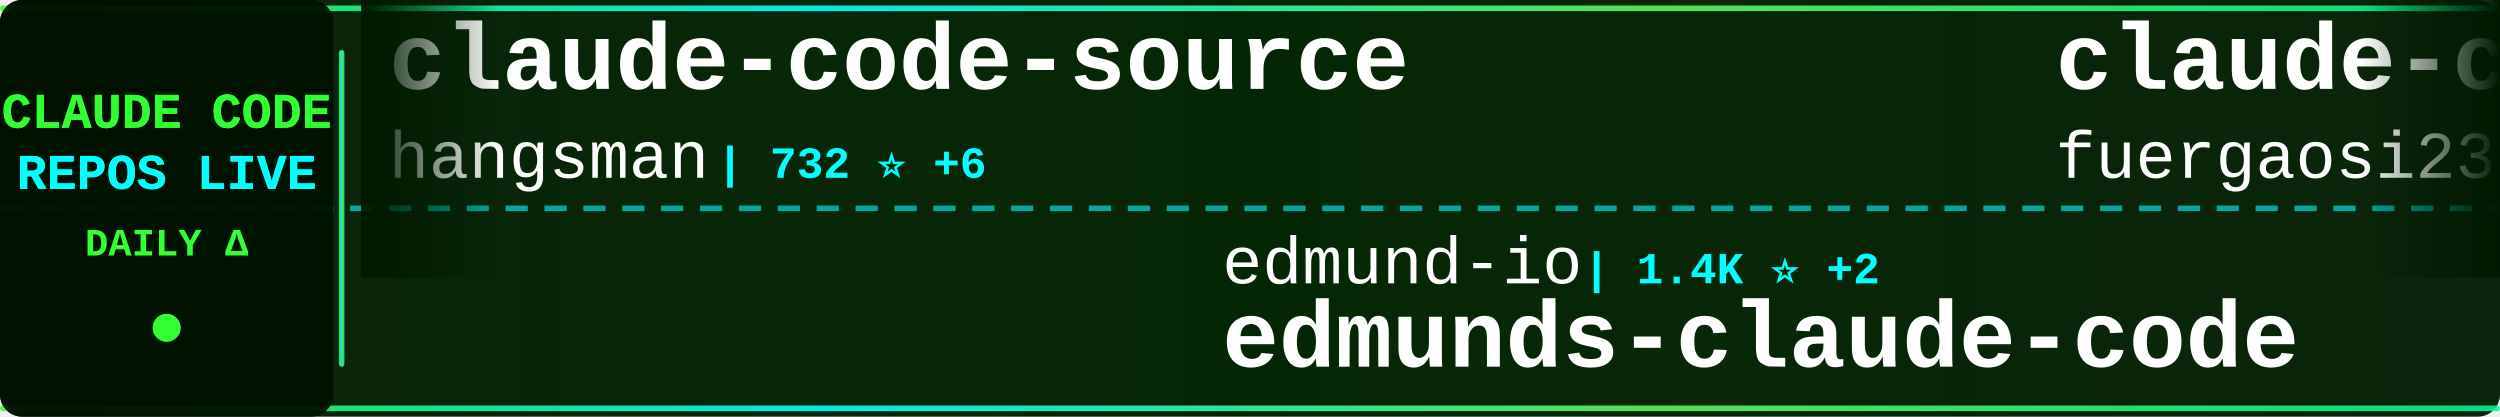
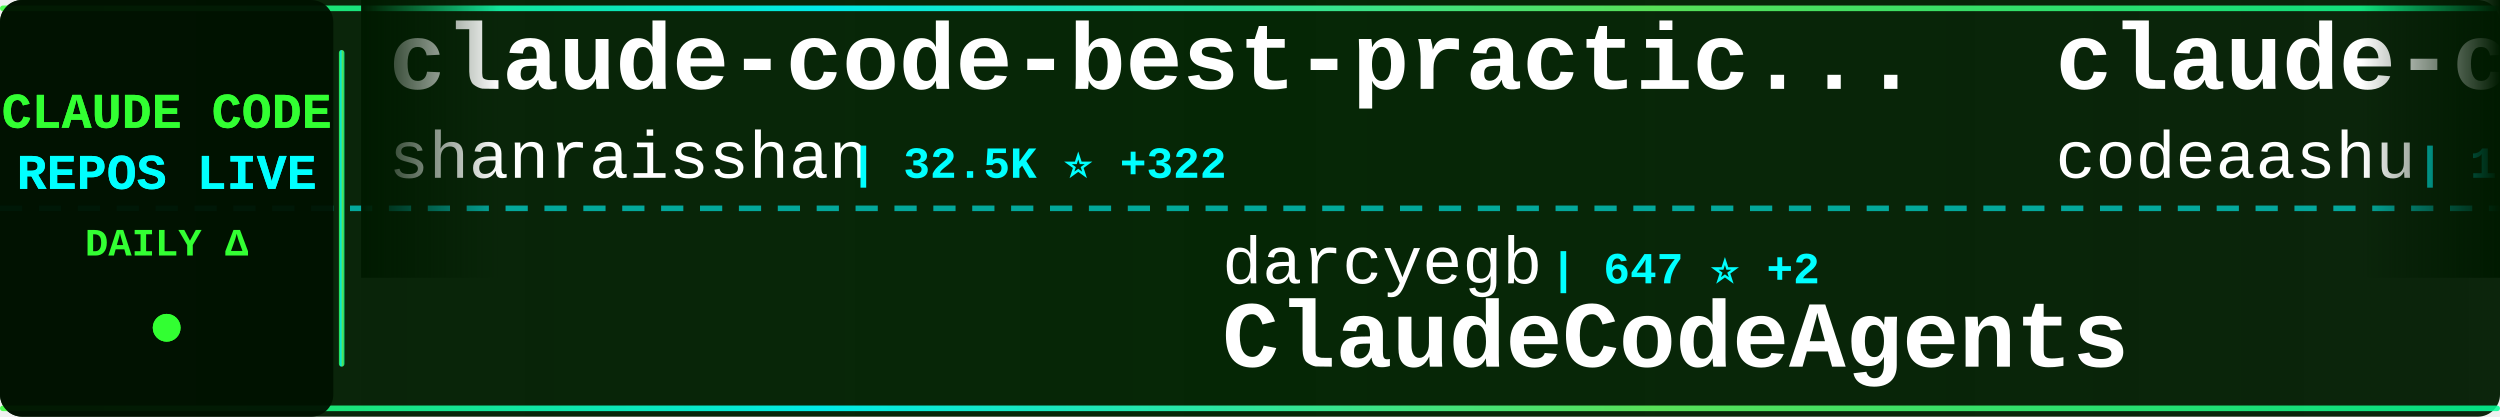
<svg xmlns="http://www.w3.org/2000/svg" width="900" height="150">
  <defs>
    <linearGradient id="tickerBg" x1="0%" y1="0%" x2="100%" y2="0%">
      <stop offset="0%" style="stop-color:#001a00;stop-opacity:0.95" />
      <stop offset="50%" style="stop-color:#002200;stop-opacity:0.98" />
      <stop offset="100%" style="stop-color:#001a00;stop-opacity:0.95" />
    </linearGradient>
    <linearGradient id="borderGrad" x1="0%" y1="0%" x2="100%" y2="0%">
      <stop offset="0%" style="stop-color:#33ff33;stop-opacity:0.85">
        <animate attributeName="stop-opacity" values="0.85;1;0.85" dur="2s" repeatCount="indefinite" />
      </stop>
      <stop offset="33%" style="stop-color:#00ffff;stop-opacity:0.9">
        <animate attributeName="stop-opacity" values="0.9;1;0.9" dur="2.2s" repeatCount="indefinite" />
      </stop>
      <stop offset="66%" style="stop-color:#66ff66;stop-opacity:0.85">
        <animate attributeName="stop-opacity" values="0.85;1;0.85" dur="1.8s" repeatCount="indefinite" />
      </stop>
      <stop offset="100%" style="stop-color:#00ff99;stop-opacity:0.85">
        <animate attributeName="stop-opacity" values="0.85;1;0.85" dur="2s" repeatCount="indefinite" />
      </stop>
    </linearGradient>
    <filter id="textGlow">
      <feGaussianBlur stdDeviation="0.1" result="coloredBlur" />
      <feMerge>
        <feMergeNode in="coloredBlur" />
        <feMergeNode in="SourceGraphic" />
      </feMerge>
    </filter>
    <filter id="metricGlow">
      <feGaussianBlur stdDeviation="0.2" result="coloredBlur" />
      <feMerge>
        <feMergeNode in="coloredBlur" />
        <feMergeNode in="SourceGraphic" />
      </feMerge>
    </filter>
    <linearGradient id="leftFade" x1="0%" y1="0%" x2="100%" y2="0%">
      <stop offset="0%" style="stop-color:#001a00;stop-opacity:1" />
      <stop offset="100%" style="stop-color:#001a00;stop-opacity:0" />
    </linearGradient>
    <linearGradient id="rightFade" x1="0%" y1="0%" x2="100%" y2="0%">
      <stop offset="0%" style="stop-color:#001a00;stop-opacity:0" />
      <stop offset="100%" style="stop-color:#001a00;stop-opacity:1" />
    </linearGradient>
  </defs>
  <rect width="900" height="150" fill="url(#tickerBg)" rx="8" />
  <rect x="0" y="2" width="900" height="2" fill="url(#borderGrad)" rx="1" />
  <rect x="0" y="146" width="900" height="2" fill="url(#borderGrad)" rx="1" />
  <line x1="0" y1="75" x2="900" y2="75" stroke="#00ffff" stroke-width="2" stroke-dasharray="8 6" opacity="0.6" />
  <rect x="0" y="0" width="120" height="150" fill="#001100" opacity="0.95" rx="8" />
  <text x="60" y="46" font-family="'Courier New', monospace" font-size="18" font-weight="bold" fill="#33ff33" text-anchor="middle" filter="url(#textGlow)">
    CLAUDE CODE
  </text>
  <text x="60" y="68" font-family="'Courier New', monospace" font-size="18" font-weight="bold" fill="#00ffff" text-anchor="middle" filter="url(#textGlow)">
    REPOS LIVE
  </text>
  <text x="60" y="92" font-family="'Courier New', monospace" font-size="14" font-weight="bold" fill="#33ff33" text-anchor="middle">
    DAILY Δ
  </text>
  <circle cx="60" cy="118" r="5" fill="#33ff33" filter="url(#metricGlow)">
    <animate attributeName="r" values="4;6;4" dur="1.5s" repeatCount="indefinite" />
    <animate attributeName="opacity" values="0.6;1;0.6" dur="1.5s" repeatCount="indefinite" />
  </circle>
  <rect x="122" y="18" width="2" height="114" fill="url(#borderGrad)" rx="1" />
  <clipPath id="tickerClip">
    <rect x="130" y="0" width="770" height="150" />
  </clipPath>
  <g clip-path="url(#tickerClip)">
    <g id="tickerItems">
      <animateTransform attributeName="transform" attributeType="XML" type="translate" from="0 0" to="-3000 0" dur="54s" repeatCount="indefinite" />
      <g transform="translate(0, 0)">
-         <text x="140" y="32" font-family="'Courier New', monospace" font-size="34" font-weight="bold" fill="#ffffff">claude-code-source</text>
-         <text x="140" y="64" font-family="'Courier New', monospace" font-size="24" font-weight="normal" fill="#ffffff" opacity="1.0">hangsman</text>
-         <text x="258" y="64" font-family="'Courier New', monospace" font-size="16" font-weight="bold" fill="#00ffff"> | 732 ⭐ +6</text>
+         <text x="140" y="32" font-family="'Courier New', monospace" font-size="34" font-weight="bold" fill="#ffffff">claude-code-best-practic...</text>
+         <text x="140" y="64" font-family="'Courier New', monospace" font-size="24" font-weight="normal" fill="#ffffff" opacity="1.0">shanraisshan</text>
+         <text x="306" y="64" font-family="'Courier New', monospace" font-size="16" font-weight="bold" fill="#00ffff"> | 32.5K ⭐ +322</text>
      </g>
      <g transform="translate(300, 0)">
-         <text x="140" y="102" font-family="'Courier New', monospace" font-size="24" font-weight="normal" fill="#ffffff" opacity="1.0">edmund-io</text>
-         <text x="270" y="102" font-family="'Courier New', monospace" font-size="16" font-weight="bold" fill="#00ffff"> | 1.4K ⭐ +2</text>
-         <text x="140" y="132" font-family="'Courier New', monospace" font-size="34" font-weight="bold" fill="#ffffff">edmunds-claude-code</text>
+         <text x="140" y="102" font-family="'Courier New', monospace" font-size="24" font-weight="normal" fill="#ffffff" opacity="1.0">darcyegb</text>
+         <text x="258" y="102" font-family="'Courier New', monospace" font-size="16" font-weight="bold" fill="#00ffff"> | 647 ⭐ +2</text>
+         <text x="140" y="132" font-family="'Courier New', monospace" font-size="34" font-weight="bold" fill="#ffffff">ClaudeCodeAgents</text>
      </g>
      <g transform="translate(600, 0)">
-         <text x="140" y="32" font-family="'Courier New', monospace" font-size="34" font-weight="bold" fill="#ffffff">claude-code-proxy</text>
-         <text x="140" y="64" font-family="'Courier New', monospace" font-size="24" font-weight="normal" fill="#ffffff" opacity="1.0">fuergaosi233</text>
-         <text x="306" y="64" font-family="'Courier New', monospace" font-size="16" font-weight="bold" fill="#00ffff"> | 2.3K ⭐ +6</text>
+         <text x="140" y="32" font-family="'Courier New', monospace" font-size="34" font-weight="bold" fill="#ffffff">claude-code</text>
+         <text x="140" y="64" font-family="'Courier New', monospace" font-size="24" font-weight="normal" fill="#ffffff" opacity="1.0">codeaashu</text>
+         <text x="270" y="64" font-family="'Courier New', monospace" font-size="16" font-weight="bold" fill="#00ffff"> | 1.7K ⭐ +159</text>
      </g>
      <g transform="translate(900, 0)">
-         <text x="140" y="102" font-family="'Courier New', monospace" font-size="24" font-weight="normal" fill="#ffffff" opacity="1.0">Piebald-AI</text>
-         <text x="282" y="102" font-family="'Courier New', monospace" font-size="16" font-weight="bold" fill="#00ffff"> | 8.3K ⭐ +69</text>
-         <text x="140" y="132" font-family="'Courier New', monospace" font-size="34" font-weight="bold" fill="#ffffff">claude-code-system-promp...</text>
+         <text x="140" y="102" font-family="'Courier New', monospace" font-size="24" font-weight="normal" fill="#ffffff" opacity="1.0">eyaltoledano</text>
+         <text x="306" y="102" font-family="'Courier New', monospace" font-size="16" font-weight="bold" fill="#00ffff"> | 26.4K ⭐ +22</text>
+         <text x="140" y="132" font-family="'Courier New', monospace" font-size="34" font-weight="bold" fill="#ffffff">claude-task-master</text>
      </g>
      <g transform="translate(1200, 0)">
-         <text x="140" y="32" font-family="'Courier New', monospace" font-size="34" font-weight="bold" fill="#ffffff">superpowers</text>
-         <text x="140" y="64" font-family="'Courier New', monospace" font-size="24" font-weight="normal" fill="#ffffff" opacity="1.0">obra</text>
-         <text x="210" y="64" font-family="'Courier New', monospace" font-size="16" font-weight="bold" fill="#00ffff"> | 137.3K ⭐ +1.3K</text>
+         <text x="140" y="32" font-family="'Courier New', monospace" font-size="34" font-weight="bold" fill="#ffffff">claude-code</text>
+         <text x="140" y="64" font-family="'Courier New', monospace" font-size="24" font-weight="normal" fill="#ffffff" opacity="1.0">RishabhK103</text>
+         <text x="294" y="64" font-family="'Courier New', monospace" font-size="16" font-weight="bold" fill="#00ffff"> | 49 ⭐ +1</text>
      </g>
      <g transform="translate(1500, 0)">
-         <text x="140" y="102" font-family="'Courier New', monospace" font-size="24" font-weight="normal" fill="#ffffff" opacity="1.0">Maciek-roboblog</text>
-         <text x="342" y="102" font-family="'Courier New', monospace" font-size="16" font-weight="bold" fill="#00ffff"> | 7.4K ⭐ +22</text>
-         <text x="140" y="132" font-family="'Courier New', monospace" font-size="34" font-weight="bold" fill="#ffffff">Claude-Code-Usage-Monito...</text>
+         <text x="140" y="102" font-family="'Courier New', monospace" font-size="24" font-weight="normal" fill="#ffffff" opacity="1.0">claude-code-best</text>
+         <text x="354" y="102" font-family="'Courier New', monospace" font-size="16" font-weight="bold" fill="#00ffff"> | 14.2K ⭐ +316</text>
+         <text x="140" y="132" font-family="'Courier New', monospace" font-size="34" font-weight="bold" fill="#ffffff">claude-code</text>
      </g>
      <g transform="translate(1800, 0)">
-         <text x="140" y="32" font-family="'Courier New', monospace" font-size="34" font-weight="bold" fill="#ffffff">collection-claude-code-s...</text>
-         <text x="140" y="64" font-family="'Courier New', monospace" font-size="24" font-weight="normal" fill="#ffffff" opacity="1.0">chauncygu</text>
-         <text x="270" y="64" font-family="'Courier New', monospace" font-size="16" font-weight="bold" fill="#00ffff"> | 1.7K ⭐ +112</text>
+         <text x="140" y="32" font-family="'Courier New', monospace" font-size="34" font-weight="bold" fill="#ffffff">my-claude-code-setup</text>
+         <text x="140" y="64" font-family="'Courier New', monospace" font-size="24" font-weight="normal" fill="#ffffff" opacity="1.0">centminmod</text>
+         <text x="282" y="64" font-family="'Courier New', monospace" font-size="16" font-weight="bold" fill="#00ffff"> | 2.2K ⭐ +4</text>
      </g>
      <g transform="translate(2100, 0)">
-         <text x="140" y="102" font-family="'Courier New', monospace" font-size="24" font-weight="normal" fill="#ffffff" opacity="1.0">fazxes</text>
-         <text x="234" y="102" font-family="'Courier New', monospace" font-size="16" font-weight="bold" fill="#00ffff"> | 191 ⭐ +2</text>
-         <text x="140" y="132" font-family="'Courier New', monospace" font-size="34" font-weight="bold" fill="#ffffff">Claude-code</text>
+         <text x="140" y="102" font-family="'Courier New', monospace" font-size="24" font-weight="normal" fill="#ffffff" opacity="1.0">https-deeplearning-ai</text>
+         <text x="414" y="102" font-family="'Courier New', monospace" font-size="16" font-weight="bold" fill="#00ffff"> | 479 ⭐</text>
+         <text x="140" y="132" font-family="'Courier New', monospace" font-size="34" font-weight="bold" fill="#ffffff">sc-claude-code-files</text>
      </g>
      <g transform="translate(2400, 0)">
+         <text x="140" y="32" font-family="'Courier New', monospace" font-size="34" font-weight="bold" fill="#ffffff">claude-code-source</text>
+         <text x="140" y="64" font-family="'Courier New', monospace" font-size="24" font-weight="normal" fill="#ffffff" opacity="1.0">JrCx7scC</text>
+         <text x="258" y="64" font-family="'Courier New', monospace" font-size="16" font-weight="bold" fill="#00ffff"> | 278 ⭐ +32</text>
+       </g>
+       <g transform="translate(2700, 0)">
+         <text x="140" y="102" font-family="'Courier New', monospace" font-size="24" font-weight="normal" fill="#ffffff" opacity="1.0">musistudio</text>
+         <text x="282" y="102" font-family="'Courier New', monospace" font-size="16" font-weight="bold" fill="#00ffff"> | 31.6K ⭐ +83</text>
+         <text x="140" y="132" font-family="'Courier New', monospace" font-size="34" font-weight="bold" fill="#ffffff">claude-code-router</text>
+       </g>
+       <g transform="translate(3000, 0)">
        <text x="140" y="32" font-family="'Courier New', monospace" font-size="34" font-weight="bold" fill="#ffffff">claude-code-best-practic...</text>
        <text x="140" y="64" font-family="'Courier New', monospace" font-size="24" font-weight="normal" fill="#ffffff" opacity="1.0">shanraisshan</text>
-         <text x="306" y="64" font-family="'Courier New', monospace" font-size="16" font-weight="bold" fill="#00ffff"> | 32.4K ⭐ +315</text>
-       </g>
-       <g transform="translate(2700, 0)">
-         <text x="140" y="102" font-family="'Courier New', monospace" font-size="24" font-weight="normal" fill="#ffffff" opacity="1.0">diet103</text>
-         <text x="246" y="102" font-family="'Courier New', monospace" font-size="16" font-weight="bold" fill="#00ffff"> | 9.4K ⭐ +8</text>
-         <text x="140" y="132" font-family="'Courier New', monospace" font-size="34" font-weight="bold" fill="#ffffff">claude-code-infrastructu...</text>
-       </g>
-       <g transform="translate(3000, 0)">
-         <text x="140" y="32" font-family="'Courier New', monospace" font-size="34" font-weight="bold" fill="#ffffff">claude-code-source</text>
-         <text x="140" y="64" font-family="'Courier New', monospace" font-size="24" font-weight="normal" fill="#ffffff" opacity="1.0">hangsman</text>
-         <text x="258" y="64" font-family="'Courier New', monospace" font-size="16" font-weight="bold" fill="#00ffff"> | 732 ⭐ +6</text>
+         <text x="306" y="64" font-family="'Courier New', monospace" font-size="16" font-weight="bold" fill="#00ffff"> | 32.5K ⭐ +322</text>
      </g>
      <g transform="translate(3300, 0)">
-         <text x="140" y="102" font-family="'Courier New', monospace" font-size="24" font-weight="normal" fill="#ffffff" opacity="1.0">edmund-io</text>
-         <text x="270" y="102" font-family="'Courier New', monospace" font-size="16" font-weight="bold" fill="#00ffff"> | 1.4K ⭐ +2</text>
-         <text x="140" y="132" font-family="'Courier New', monospace" font-size="34" font-weight="bold" fill="#ffffff">edmunds-claude-code</text>
+         <text x="140" y="102" font-family="'Courier New', monospace" font-size="24" font-weight="normal" fill="#ffffff" opacity="1.0">darcyegb</text>
+         <text x="258" y="102" font-family="'Courier New', monospace" font-size="16" font-weight="bold" fill="#00ffff"> | 647 ⭐ +2</text>
+         <text x="140" y="132" font-family="'Courier New', monospace" font-size="34" font-weight="bold" fill="#ffffff">ClaudeCodeAgents</text>
      </g>
      <g transform="translate(3600, 0)">
-         <text x="140" y="32" font-family="'Courier New', monospace" font-size="34" font-weight="bold" fill="#ffffff">claude-code-proxy</text>
-         <text x="140" y="64" font-family="'Courier New', monospace" font-size="24" font-weight="normal" fill="#ffffff" opacity="1.0">fuergaosi233</text>
-         <text x="306" y="64" font-family="'Courier New', monospace" font-size="16" font-weight="bold" fill="#00ffff"> | 2.3K ⭐ +6</text>
+         <text x="140" y="32" font-family="'Courier New', monospace" font-size="34" font-weight="bold" fill="#ffffff">claude-code</text>
+         <text x="140" y="64" font-family="'Courier New', monospace" font-size="24" font-weight="normal" fill="#ffffff" opacity="1.0">codeaashu</text>
+         <text x="270" y="64" font-family="'Courier New', monospace" font-size="16" font-weight="bold" fill="#00ffff"> | 1.7K ⭐ +159</text>
      </g>
      <g transform="translate(3900, 0)">
-         <text x="140" y="102" font-family="'Courier New', monospace" font-size="24" font-weight="normal" fill="#ffffff" opacity="1.0">Piebald-AI</text>
-         <text x="282" y="102" font-family="'Courier New', monospace" font-size="16" font-weight="bold" fill="#00ffff"> | 8.3K ⭐ +69</text>
-         <text x="140" y="132" font-family="'Courier New', monospace" font-size="34" font-weight="bold" fill="#ffffff">claude-code-system-promp...</text>
+         <text x="140" y="102" font-family="'Courier New', monospace" font-size="24" font-weight="normal" fill="#ffffff" opacity="1.0">eyaltoledano</text>
+         <text x="306" y="102" font-family="'Courier New', monospace" font-size="16" font-weight="bold" fill="#00ffff"> | 26.4K ⭐ +22</text>
+         <text x="140" y="132" font-family="'Courier New', monospace" font-size="34" font-weight="bold" fill="#ffffff">claude-task-master</text>
      </g>
    </g>
  </g>
  <rect x="130" y="0" width="50" height="100" fill="url(#leftFade)" />
  <rect x="850" y="0" width="50" height="100" fill="url(#rightFade)" />
</svg>
